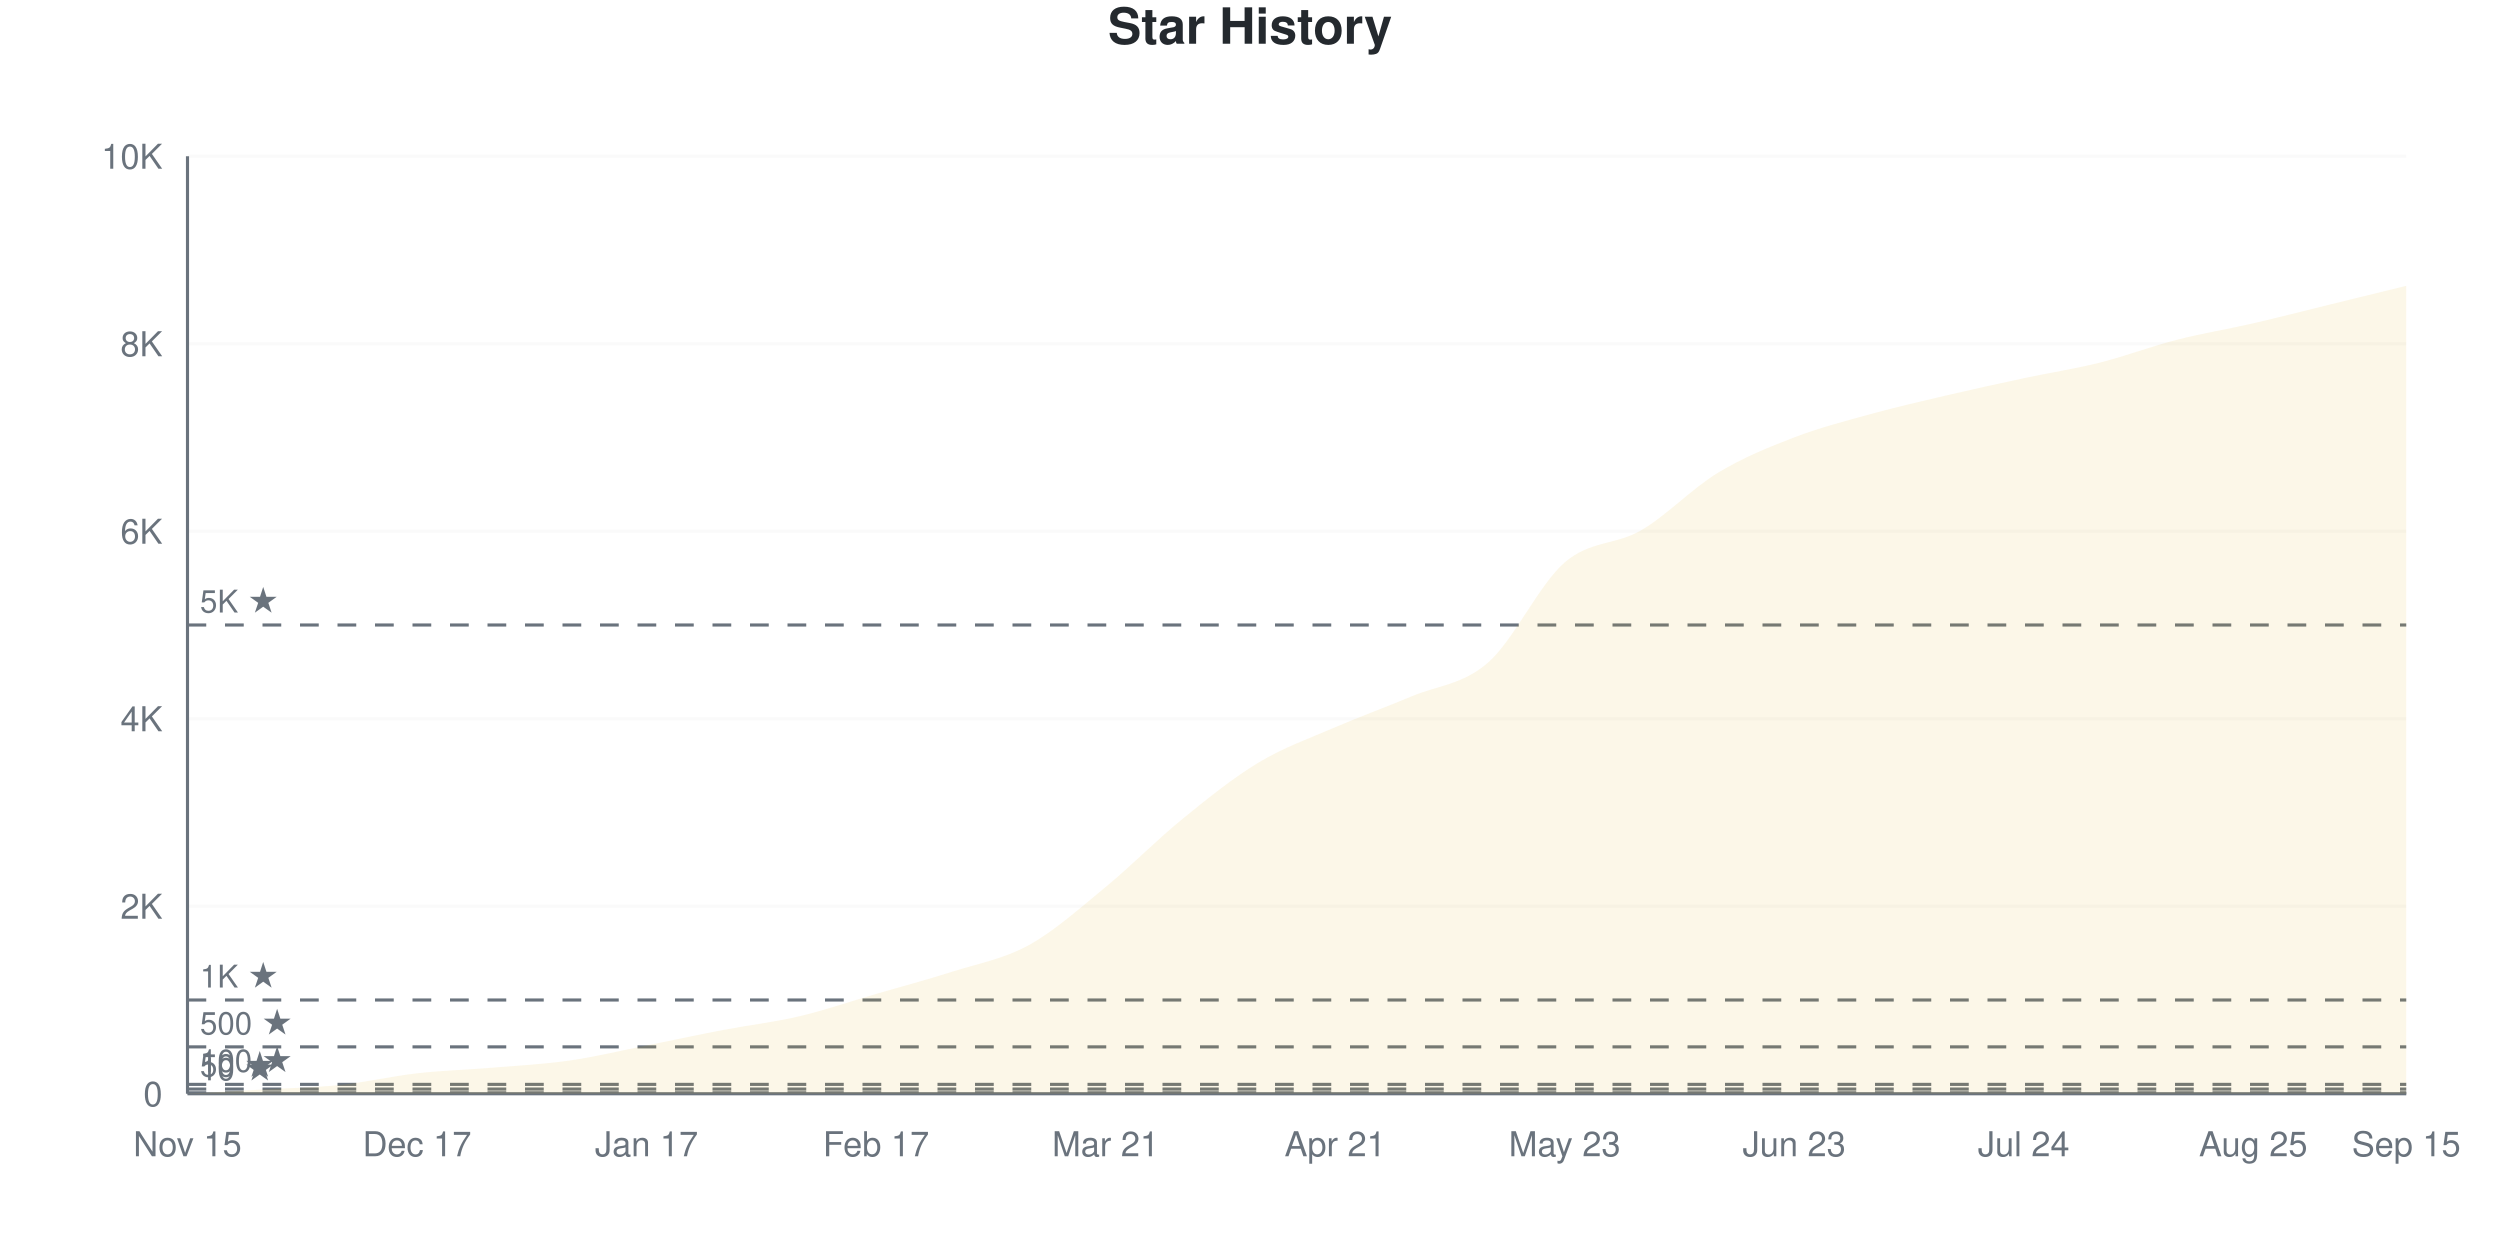
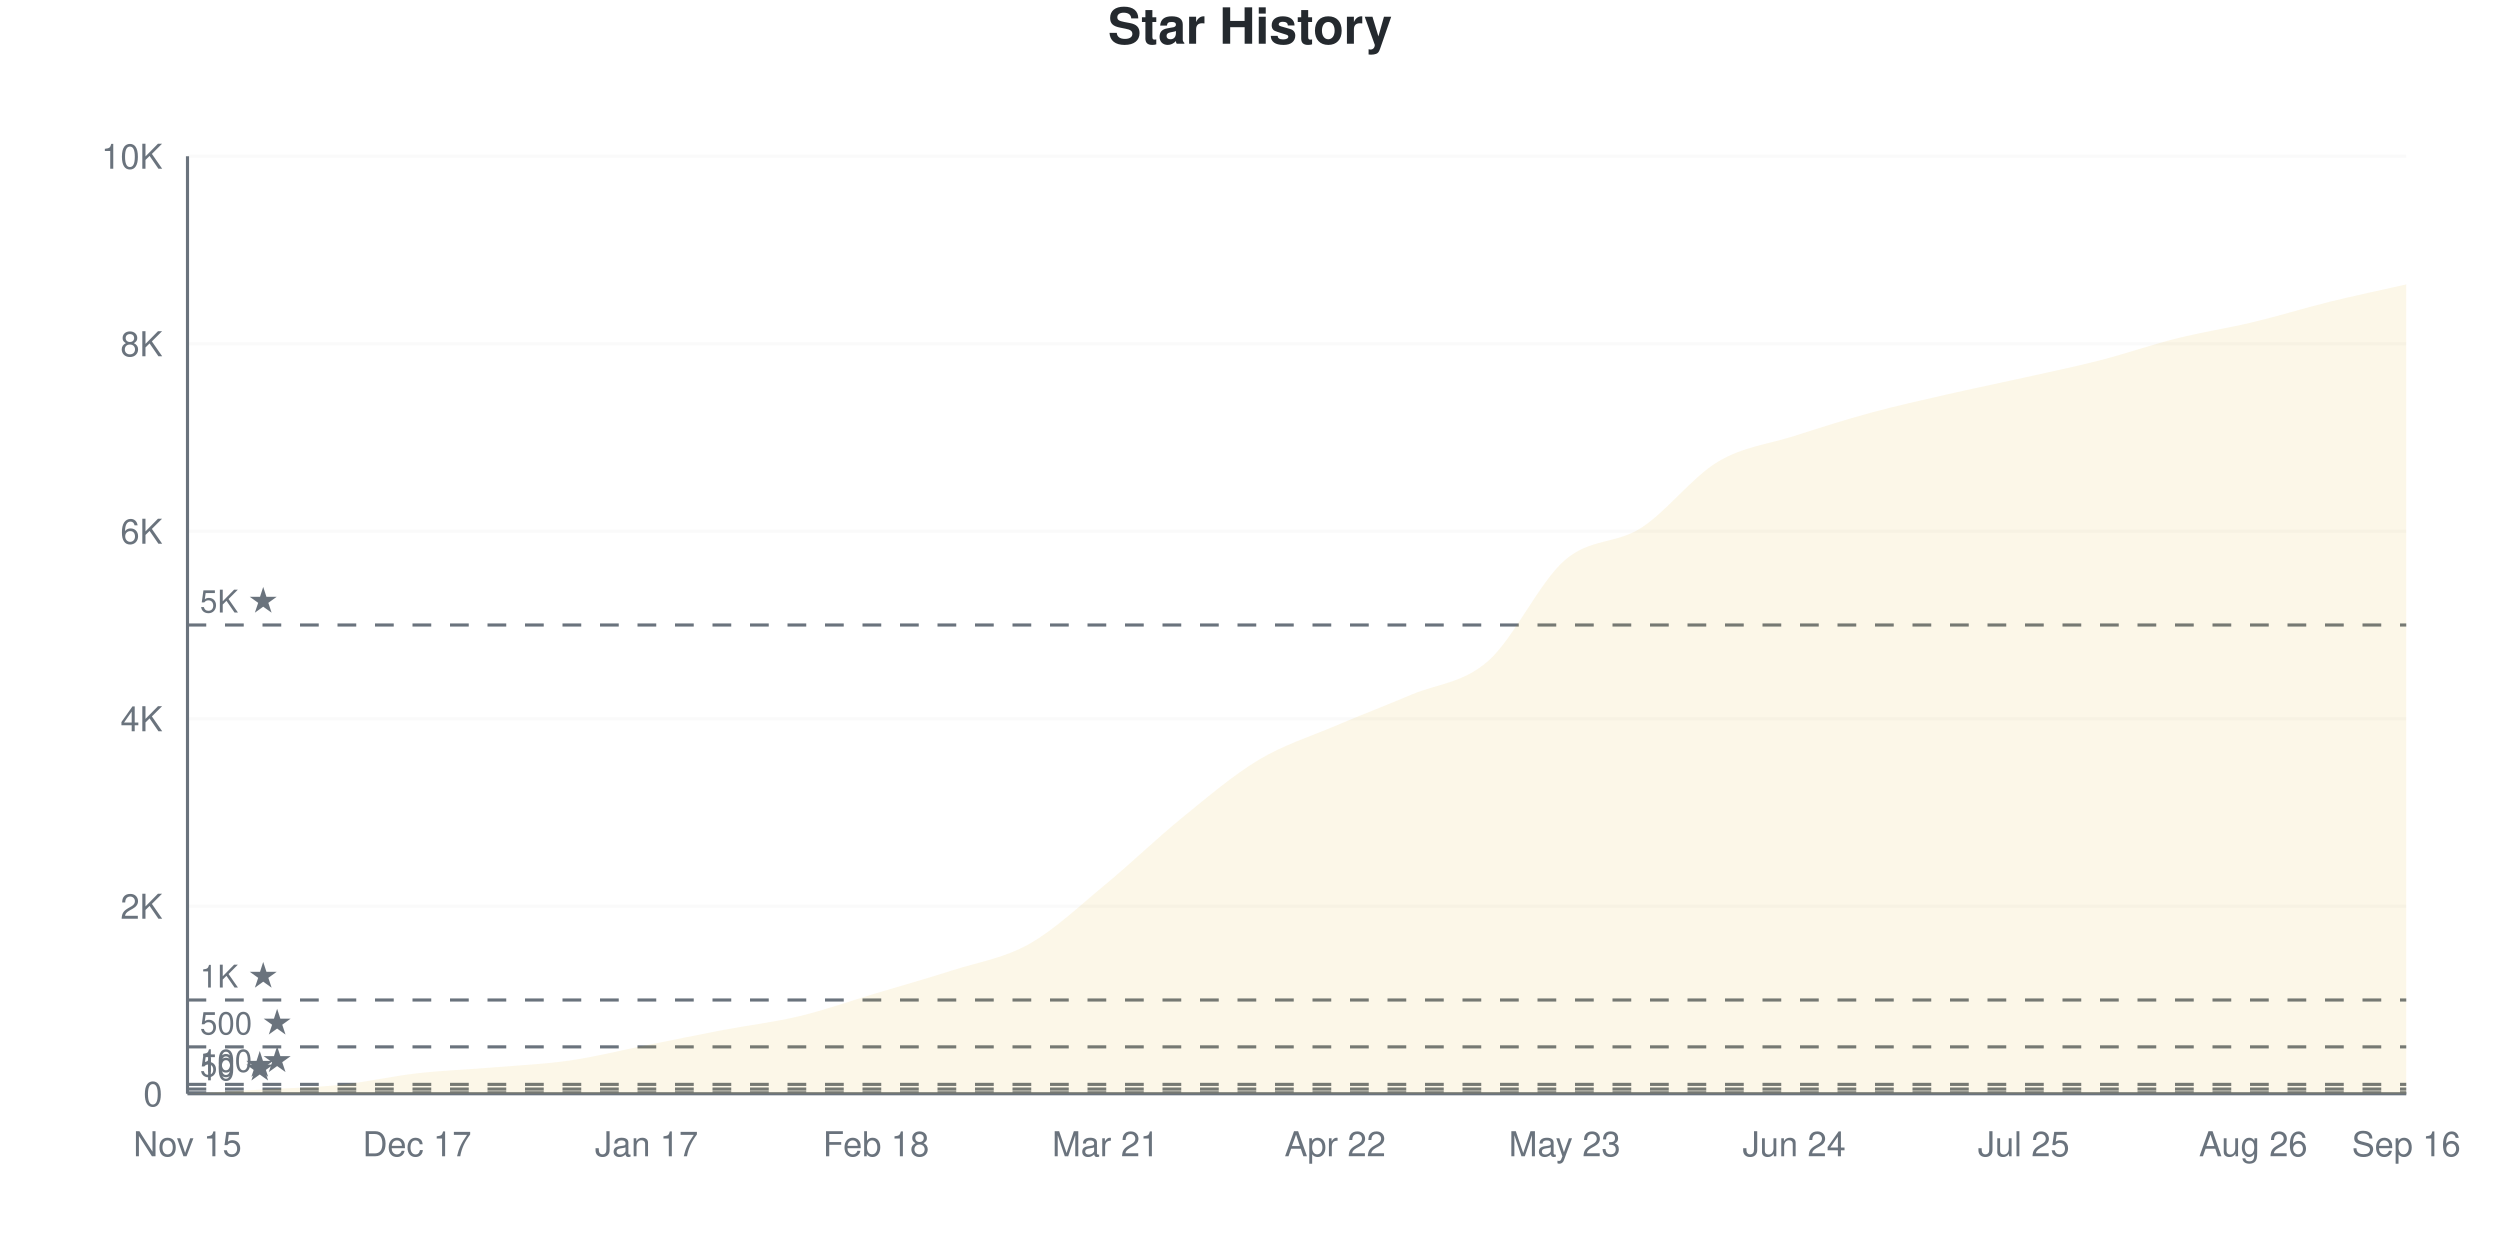
<svg xmlns="http://www.w3.org/2000/svg" viewBox="0 0 800 400" width="800" height="400">
  <style>
    @keyframes drawLine {
      to { stroke-dashoffset: 0; }
    }
    @keyframes fadeInPoint {
      from { opacity: 0; }
      to { opacity: 1; }
    }
    .data-line-0 {
-       stroke-dasharray: 1163;
-       stroke-dashoffset: 1163;
+       stroke-dasharray: 1165;
+       stroke-dashoffset: 1165;
      animation: drawLine 2s ease-out forwards;
    }
    .data-point {
      opacity: 0;
      animation: fadeInPoint 0.5s ease-out forwards;
    }
    .chart-bg { fill: #fff; }
    .chart-text { fill: #24292e; }
    .chart-muted { fill: #6a737d; }
    .chart-grid { stroke: #eee; }
    .chart-axis { stroke: #6a737d; }
    @media (prefers-color-scheme: dark) {
      .chart-bg { fill: #0d1117; }
      .chart-text { fill: #e6edf3; }
      .chart-muted { fill: #8b949e; }
      .chart-grid { stroke: #21262d; }
      .chart-axis { stroke: #8b949e; }
    }
  </style>
  <rect width="800" height="400" class="chart-bg" />
  <text x="400" y="14" text-anchor="middle" class="chart-text" font-size="16" font-weight="bold" font-family="-apple-system, BlinkMacSystemFont, 'Segoe UI', Helvetica, Arial, sans-serif">Star History</text>
  <g class="grid">
    <line x1="60" y1="350" x2="770" y2="350" class="chart-grid" stroke-opacity="0.3" />
    <text x="52" y="354" text-anchor="end" class="chart-muted" font-size="11" font-family="-apple-system, BlinkMacSystemFont, 'Segoe UI', Helvetica, Arial, sans-serif">0</text>
    <line x1="60" y1="290" x2="770" y2="290" class="chart-grid" stroke-opacity="0.3" />
    <text x="52" y="294" text-anchor="end" class="chart-muted" font-size="11" font-family="-apple-system, BlinkMacSystemFont, 'Segoe UI', Helvetica, Arial, sans-serif">2K</text>
    <line x1="60" y1="230" x2="770" y2="230" class="chart-grid" stroke-opacity="0.3" />
    <text x="52" y="234" text-anchor="end" class="chart-muted" font-size="11" font-family="-apple-system, BlinkMacSystemFont, 'Segoe UI', Helvetica, Arial, sans-serif">4K</text>
    <line x1="60" y1="170" x2="770" y2="170" class="chart-grid" stroke-opacity="0.3" />
    <text x="52" y="174" text-anchor="end" class="chart-muted" font-size="11" font-family="-apple-system, BlinkMacSystemFont, 'Segoe UI', Helvetica, Arial, sans-serif">6K</text>
    <line x1="60" y1="110" x2="770" y2="110" class="chart-grid" stroke-opacity="0.3" />
    <text x="52" y="114" text-anchor="end" class="chart-muted" font-size="11" font-family="-apple-system, BlinkMacSystemFont, 'Segoe UI', Helvetica, Arial, sans-serif">8K</text>
    <line x1="60" y1="50" x2="770" y2="50" class="chart-grid" stroke-opacity="0.3" />
    <text x="52" y="54" text-anchor="end" class="chart-muted" font-size="11" font-family="-apple-system, BlinkMacSystemFont, 'Segoe UI', Helvetica, Arial, sans-serif">10K</text>
  </g>
  <g class="milestones">
    <line x1="60" y1="349.7" x2="770" y2="349.7" class="chart-axis" stroke-width="1" stroke-dasharray="6,6" />
    <text x="64" y="345.7" class="chart-muted" font-size="10" font-family="-apple-system, BlinkMacSystemFont, 'Segoe UI', Helvetica, Arial, sans-serif">10 ★</text>
    <line x1="60" y1="348.5" x2="770" y2="348.5" class="chart-axis" stroke-width="1" stroke-dasharray="6,6" />
    <text x="64" y="344.5" class="chart-muted" font-size="10" font-family="-apple-system, BlinkMacSystemFont, 'Segoe UI', Helvetica, Arial, sans-serif">50 ★</text>
    <line x1="60" y1="347" x2="770" y2="347" class="chart-axis" stroke-width="1" stroke-dasharray="6,6" />
    <text x="64" y="343" class="chart-muted" font-size="10" font-family="-apple-system, BlinkMacSystemFont, 'Segoe UI', Helvetica, Arial, sans-serif">100 ★</text>
    <line x1="60" y1="335" x2="770" y2="335" class="chart-axis" stroke-width="1" stroke-dasharray="6,6" />
    <text x="64" y="331" class="chart-muted" font-size="10" font-family="-apple-system, BlinkMacSystemFont, 'Segoe UI', Helvetica, Arial, sans-serif">500 ★</text>
    <line x1="60" y1="320" x2="770" y2="320" class="chart-axis" stroke-width="1" stroke-dasharray="6,6" />
    <text x="64" y="316" class="chart-muted" font-size="10" font-family="-apple-system, BlinkMacSystemFont, 'Segoe UI', Helvetica, Arial, sans-serif">1K ★</text>
    <line x1="60" y1="200" x2="770" y2="200" class="chart-axis" stroke-width="1" stroke-dasharray="6,6" />
    <text x="64" y="196" class="chart-muted" font-size="10" font-family="-apple-system, BlinkMacSystemFont, 'Segoe UI', Helvetica, Arial, sans-serif">5K ★</text>
  </g>
  <g class="x-axis">
    <text x="60" y="370" text-anchor="middle" class="chart-muted" font-size="11" font-family="-apple-system, BlinkMacSystemFont, 'Segoe UI', Helvetica, Arial, sans-serif">Nov 15</text>
    <text x="133.448" y="370" text-anchor="middle" class="chart-muted" font-size="11" font-family="-apple-system, BlinkMacSystemFont, 'Segoe UI', Helvetica, Arial, sans-serif">Dec 17</text>
    <text x="206.897" y="370" text-anchor="middle" class="chart-muted" font-size="11" font-family="-apple-system, BlinkMacSystemFont, 'Segoe UI', Helvetica, Arial, sans-serif">Jan 17</text>
-     <text x="280.345" y="370" text-anchor="middle" class="chart-muted" font-size="11" font-family="-apple-system, BlinkMacSystemFont, 'Segoe UI', Helvetica, Arial, sans-serif">Feb 17</text>
+     <text x="280.345" y="370" text-anchor="middle" class="chart-muted" font-size="11" font-family="-apple-system, BlinkMacSystemFont, 'Segoe UI', Helvetica, Arial, sans-serif">Feb 18</text>
    <text x="353.793" y="370" text-anchor="middle" class="chart-muted" font-size="11" font-family="-apple-system, BlinkMacSystemFont, 'Segoe UI', Helvetica, Arial, sans-serif">Mar 21</text>
-     <text x="427.241" y="370" text-anchor="middle" class="chart-muted" font-size="11" font-family="-apple-system, BlinkMacSystemFont, 'Segoe UI', Helvetica, Arial, sans-serif">Apr 21</text>
+     <text x="427.241" y="370" text-anchor="middle" class="chart-muted" font-size="11" font-family="-apple-system, BlinkMacSystemFont, 'Segoe UI', Helvetica, Arial, sans-serif">Apr 22</text>
    <text x="500.69" y="370" text-anchor="middle" class="chart-muted" font-size="11" font-family="-apple-system, BlinkMacSystemFont, 'Segoe UI', Helvetica, Arial, sans-serif">May 23</text>
-     <text x="574.138" y="370" text-anchor="middle" class="chart-muted" font-size="11" font-family="-apple-system, BlinkMacSystemFont, 'Segoe UI', Helvetica, Arial, sans-serif">Jun 23</text>
-     <text x="647.586" y="370" text-anchor="middle" class="chart-muted" font-size="11" font-family="-apple-system, BlinkMacSystemFont, 'Segoe UI', Helvetica, Arial, sans-serif">Jul 24</text>
-     <text x="721.034" y="370" text-anchor="middle" class="chart-muted" font-size="11" font-family="-apple-system, BlinkMacSystemFont, 'Segoe UI', Helvetica, Arial, sans-serif">Aug 25</text>
-     <text x="770" y="370" text-anchor="middle" class="chart-muted" font-size="11" font-family="-apple-system, BlinkMacSystemFont, 'Segoe UI', Helvetica, Arial, sans-serif">Sep 15</text>
+     <text x="574.138" y="370" text-anchor="middle" class="chart-muted" font-size="11" font-family="-apple-system, BlinkMacSystemFont, 'Segoe UI', Helvetica, Arial, sans-serif">Jun 24</text>
+     <text x="647.586" y="370" text-anchor="middle" class="chart-muted" font-size="11" font-family="-apple-system, BlinkMacSystemFont, 'Segoe UI', Helvetica, Arial, sans-serif">Jul 25</text>
+     <text x="721.034" y="370" text-anchor="middle" class="chart-muted" font-size="11" font-family="-apple-system, BlinkMacSystemFont, 'Segoe UI', Helvetica, Arial, sans-serif">Aug 26</text>
+     <text x="770" y="370" text-anchor="middle" class="chart-muted" font-size="11" font-family="-apple-system, BlinkMacSystemFont, 'Segoe UI', Helvetica, Arial, sans-serif">Sep 16</text>
  </g>
  <line x1="60" y1="50" x2="60" y2="350" class="chart-axis" stroke-width="1" />
  <line x1="60" y1="350" x2="770" y2="350" class="chart-axis" stroke-width="1" />
-   <path d="M60,350 L60,349.97 C68.161,349.52 76.322,349.085 84.483,348.62 C92.644,348.155 100.805,348.04 108.966,347.18 C117.126,346.32 125.287,344.385 133.448,343.46 C141.609,342.535 149.77,342.315 157.931,341.63 C166.092,340.945 174.253,340.53 182.414,339.35 C190.575,338.17 198.736,336.175 206.897,334.55 C215.057,332.925 223.218,331.16 231.379,329.6 C239.54,328.04 247.701,327.115 255.862,325.19 C264.023,323.265 272.184,320.43 280.345,318.05 C288.506,315.67 296.667,313.52 304.828,310.91 C312.989,308.3 321.149,306.9 329.31,302.39 C337.471,297.88 345.632,290.555 353.793,283.85 C361.954,277.145 370.115,268.8 378.276,262.16 C386.437,255.52 394.598,248.915 402.759,244.01 C410.92,239.105 419.08,236.26 427.241,232.73 C435.402,229.2 443.563,226.285 451.724,222.83 C459.885,219.375 468.046,219.14 476.207,212 C484.368,204.86 492.529,187.04 500.69,179.99 C508.851,172.94 517.011,174.475 525.172,169.7 C533.333,164.925 541.494,156.295 549.655,151.34 C557.816,146.385 565.977,143.11 574.138,139.97 C582.299,136.83 590.46,134.75 598.621,132.5 C606.782,130.25 614.943,128.38 623.103,126.47 C631.264,124.56 639.425,122.785 647.586,121.04 C655.747,119.295 663.908,118.05 672.069,116 C680.23,113.95 688.391,110.83 696.552,108.74 C704.713,106.65 712.874,105.34 721.034,103.46 C729.195,101.58 737.356,99.46 745.517,97.46 C753.678,95.46 761.839,93.46 770,91.46 L770,350 L60,350 Z" fill="#dfb317" fill-opacity="0.1" />
-   <path d="M60,350 L60,349.97 C68.161,349.52 76.322,349.085 84.483,348.62 C92.644,348.155 100.805,348.04 108.966,347.18 C117.126,346.32 125.287,344.385 133.448,343.46 C141.609,342.535 149.77,342.315 157.931,341.63 C166.092,340.945 174.253,340.53 182.414,339.35 C190.575,338.17 198.736,336.175 206.897,334.55 C215.057,332.925 223.218,331.16 231.379,329.6 C239.54,328.04 247.701,327.115 255.862,325.19 C264.023,323.265 272.184,320.43 280.345,318.05 C288.506,315.67 296.667,313.52 304.828,310.91 C312.989,308.3 321.149,306.9 329.31,302.39 C337.471,297.88 345.632,290.555 353.793,283.85 C361.954,277.145 370.115,268.8 378.276,262.16 C386.437,255.52 394.598,248.915 402.759,244.01 C410.92,239.105 419.08,236.26 427.241,232.73 C435.402,229.2 443.563,226.285 451.724,222.83 C459.885,219.375 468.046,219.14 476.207,212 C484.368,204.86 492.529,187.04 500.69,179.99 C508.851,172.94 517.011,174.475 525.172,169.7 C533.333,164.925 541.494,156.295 549.655,151.34 C557.816,146.385 565.977,143.11 574.138,139.97 C582.299,136.83 590.46,134.75 598.621,132.5 C606.782,130.25 614.943,128.38 623.103,126.47 C631.264,124.56 639.425,122.785 647.586,121.04 C655.747,119.295 663.908,118.05 672.069,116 C680.23,113.95 688.391,110.83 696.552,108.74 C704.713,106.65 712.874,105.34 721.034,103.46 C729.195,101.58 737.356,99.46 745.517,97.46 C753.678,95.46 761.839,93.46 770,91.46" fill="none" stroke="#dfb317" stroke-width="2.5" class="data-line-0" />
+   <path d="M60,350 L60,349.97 C68.161,349.52 76.322,349.09 84.483,348.62 C92.644,348.15 100.805,348.01 108.966,347.15 C117.126,346.29 125.287,344.39 133.448,343.46 C141.609,342.53 149.77,342.255 157.931,341.57 C166.092,340.885 174.253,340.535 182.414,339.35 C190.575,338.165 198.736,336.085 206.897,334.46 C215.057,332.835 223.218,331.15 231.379,329.6 C239.54,328.05 247.701,327.12 255.862,325.16 C264.023,323.2 272.184,320.285 280.345,317.84 C288.506,315.395 296.667,313.115 304.828,310.49 C312.989,307.865 321.149,306.675 329.31,302.09 C337.471,297.505 345.632,289.715 353.793,282.98 C361.954,276.245 370.115,268.315 378.276,261.68 C386.437,255.045 394.598,248.065 402.759,243.17 C410.92,238.275 419.08,235.795 427.241,232.31 C435.402,228.825 443.563,225.725 451.724,222.26 C459.885,218.795 468.046,218.68 476.207,211.52 C484.368,204.36 492.529,186.4 500.69,179.3 C508.851,172.2 517.011,174.17 525.172,168.92 C533.333,163.67 541.494,152.7 549.655,147.8 C557.816,142.9 565.977,142.14 574.138,139.52 C582.299,136.9 590.46,134.3 598.621,132.08 C606.782,129.86 614.943,128.07 623.103,126.2 C631.264,124.33 639.425,122.68 647.586,120.86 C655.747,119.04 663.908,117.375 672.069,115.28 C680.23,113.185 688.391,110.325 696.552,108.29 C704.713,106.255 712.874,105.025 721.034,103.07 C729.195,101.115 737.356,98.57 745.517,96.56 C753.678,94.55 761.839,92.86 770,91.01 L770,350 L60,350 Z" fill="#dfb317" fill-opacity="0.1" />
+   <path d="M60,350 L60,349.97 C68.161,349.52 76.322,349.09 84.483,348.62 C92.644,348.15 100.805,348.01 108.966,347.15 C117.126,346.29 125.287,344.39 133.448,343.46 C141.609,342.53 149.77,342.255 157.931,341.57 C166.092,340.885 174.253,340.535 182.414,339.35 C190.575,338.165 198.736,336.085 206.897,334.46 C215.057,332.835 223.218,331.15 231.379,329.6 C239.54,328.05 247.701,327.12 255.862,325.16 C264.023,323.2 272.184,320.285 280.345,317.84 C288.506,315.395 296.667,313.115 304.828,310.49 C312.989,307.865 321.149,306.675 329.31,302.09 C337.471,297.505 345.632,289.715 353.793,282.98 C361.954,276.245 370.115,268.315 378.276,261.68 C386.437,255.045 394.598,248.065 402.759,243.17 C410.92,238.275 419.08,235.795 427.241,232.31 C435.402,228.825 443.563,225.725 451.724,222.26 C459.885,218.795 468.046,218.68 476.207,211.52 C484.368,204.36 492.529,186.4 500.69,179.3 C508.851,172.2 517.011,174.17 525.172,168.92 C533.333,163.67 541.494,152.7 549.655,147.8 C557.816,142.9 565.977,142.14 574.138,139.52 C582.299,136.9 590.46,134.3 598.621,132.08 C606.782,129.86 614.943,128.07 623.103,126.2 C631.264,124.33 639.425,122.68 647.586,120.86 C655.747,119.04 663.908,117.375 672.069,115.28 C680.23,113.185 688.391,110.325 696.552,108.29 C704.713,106.255 712.874,105.025 721.034,103.07 C729.195,101.115 737.356,98.57 745.517,96.56 C753.678,94.55 761.839,92.86 770,91.01" fill="none" stroke="#dfb317" stroke-width="2.5" class="data-line-0" />
  <g class="points">
    <circle cx="60" cy="349.97" r="4" fill="#dfb317" class="data-point" style="animation-delay: 1.50s" />
    <circle cx="84.483" cy="348.62" r="4" fill="#dfb317" class="data-point" style="animation-delay: 1.55s" />
-     <circle cx="108.966" cy="347.18" r="4" fill="#dfb317" class="data-point" style="animation-delay: 1.60s" />
+     <circle cx="108.966" cy="347.15" r="4" fill="#dfb317" class="data-point" style="animation-delay: 1.60s" />
    <circle cx="133.448" cy="343.46" r="4" fill="#dfb317" class="data-point" style="animation-delay: 1.65s" />
-     <circle cx="157.931" cy="341.63" r="4" fill="#dfb317" class="data-point" style="animation-delay: 1.70s" />
+     <circle cx="157.931" cy="341.57" r="4" fill="#dfb317" class="data-point" style="animation-delay: 1.70s" />
    <circle cx="182.414" cy="339.35" r="4" fill="#dfb317" class="data-point" style="animation-delay: 1.75s" />
-     <circle cx="206.897" cy="334.55" r="4" fill="#dfb317" class="data-point" style="animation-delay: 1.80s" />
+     <circle cx="206.897" cy="334.46" r="4" fill="#dfb317" class="data-point" style="animation-delay: 1.80s" />
    <circle cx="231.379" cy="329.6" r="4" fill="#dfb317" class="data-point" style="animation-delay: 1.85s" />
-     <circle cx="255.862" cy="325.19" r="4" fill="#dfb317" class="data-point" style="animation-delay: 1.90s" />
-     <circle cx="280.345" cy="318.05" r="4" fill="#dfb317" class="data-point" style="animation-delay: 1.95s" />
-     <circle cx="304.828" cy="310.91" r="4" fill="#dfb317" class="data-point" style="animation-delay: 2.00s" />
-     <circle cx="329.31" cy="302.39" r="4" fill="#dfb317" class="data-point" style="animation-delay: 2.05s" />
-     <circle cx="353.793" cy="283.85" r="4" fill="#dfb317" class="data-point" style="animation-delay: 2.10s" />
-     <circle cx="378.276" cy="262.16" r="4" fill="#dfb317" class="data-point" style="animation-delay: 2.15s" />
-     <circle cx="402.759" cy="244.01" r="4" fill="#dfb317" class="data-point" style="animation-delay: 2.20s" />
-     <circle cx="427.241" cy="232.73" r="4" fill="#dfb317" class="data-point" style="animation-delay: 2.25s" />
-     <circle cx="451.724" cy="222.83" r="4" fill="#dfb317" class="data-point" style="animation-delay: 2.30s" />
-     <circle cx="476.207" cy="212" r="4" fill="#dfb317" class="data-point" style="animation-delay: 2.35s" />
-     <circle cx="500.69" cy="179.99" r="4" fill="#dfb317" class="data-point" style="animation-delay: 2.40s" />
-     <circle cx="525.172" cy="169.7" r="4" fill="#dfb317" class="data-point" style="animation-delay: 2.45s" />
-     <circle cx="549.655" cy="151.34" r="4" fill="#dfb317" class="data-point" style="animation-delay: 2.50s" />
-     <circle cx="574.138" cy="139.97" r="4" fill="#dfb317" class="data-point" style="animation-delay: 2.55s" />
-     <circle cx="598.621" cy="132.5" r="4" fill="#dfb317" class="data-point" style="animation-delay: 2.60s" />
-     <circle cx="623.103" cy="126.47" r="4" fill="#dfb317" class="data-point" style="animation-delay: 2.65s" />
-     <circle cx="647.586" cy="121.04" r="4" fill="#dfb317" class="data-point" style="animation-delay: 2.70s" />
-     <circle cx="672.069" cy="116" r="4" fill="#dfb317" class="data-point" style="animation-delay: 2.75s" />
-     <circle cx="696.552" cy="108.74" r="4" fill="#dfb317" class="data-point" style="animation-delay: 2.80s" />
-     <circle cx="721.034" cy="103.46" r="4" fill="#dfb317" class="data-point" style="animation-delay: 2.85s" />
-     <circle cx="745.517" cy="97.46" r="4" fill="#dfb317" class="data-point" style="animation-delay: 2.90s" />
-     <circle cx="770" cy="91.46" r="4" fill="#dfb317" class="data-point" style="animation-delay: 2.95s" />
+     <circle cx="255.862" cy="325.16" r="4" fill="#dfb317" class="data-point" style="animation-delay: 1.90s" />
+     <circle cx="280.345" cy="317.84" r="4" fill="#dfb317" class="data-point" style="animation-delay: 1.95s" />
+     <circle cx="304.828" cy="310.49" r="4" fill="#dfb317" class="data-point" style="animation-delay: 2.00s" />
+     <circle cx="329.31" cy="302.09" r="4" fill="#dfb317" class="data-point" style="animation-delay: 2.05s" />
+     <circle cx="353.793" cy="282.98" r="4" fill="#dfb317" class="data-point" style="animation-delay: 2.10s" />
+     <circle cx="378.276" cy="261.68" r="4" fill="#dfb317" class="data-point" style="animation-delay: 2.15s" />
+     <circle cx="402.759" cy="243.17" r="4" fill="#dfb317" class="data-point" style="animation-delay: 2.20s" />
+     <circle cx="427.241" cy="232.31" r="4" fill="#dfb317" class="data-point" style="animation-delay: 2.25s" />
+     <circle cx="451.724" cy="222.26" r="4" fill="#dfb317" class="data-point" style="animation-delay: 2.30s" />
+     <circle cx="476.207" cy="211.52" r="4" fill="#dfb317" class="data-point" style="animation-delay: 2.35s" />
+     <circle cx="500.69" cy="179.3" r="4" fill="#dfb317" class="data-point" style="animation-delay: 2.40s" />
+     <circle cx="525.172" cy="168.92" r="4" fill="#dfb317" class="data-point" style="animation-delay: 2.45s" />
+     <circle cx="549.655" cy="147.8" r="4" fill="#dfb317" class="data-point" style="animation-delay: 2.50s" />
+     <circle cx="574.138" cy="139.52" r="4" fill="#dfb317" class="data-point" style="animation-delay: 2.55s" />
+     <circle cx="598.621" cy="132.08" r="4" fill="#dfb317" class="data-point" style="animation-delay: 2.60s" />
+     <circle cx="623.103" cy="126.2" r="4" fill="#dfb317" class="data-point" style="animation-delay: 2.65s" />
+     <circle cx="647.586" cy="120.86" r="4" fill="#dfb317" class="data-point" style="animation-delay: 2.70s" />
+     <circle cx="672.069" cy="115.28" r="4" fill="#dfb317" class="data-point" style="animation-delay: 2.75s" />
+     <circle cx="696.552" cy="108.29" r="4" fill="#dfb317" class="data-point" style="animation-delay: 2.80s" />
+     <circle cx="721.034" cy="103.07" r="4" fill="#dfb317" class="data-point" style="animation-delay: 2.85s" />
+     <circle cx="745.517" cy="96.56" r="4" fill="#dfb317" class="data-point" style="animation-delay: 2.90s" />
+     <circle cx="770" cy="91.01" r="4" fill="#dfb317" class="data-point" style="animation-delay: 2.95s" />
  </g>
</svg>
